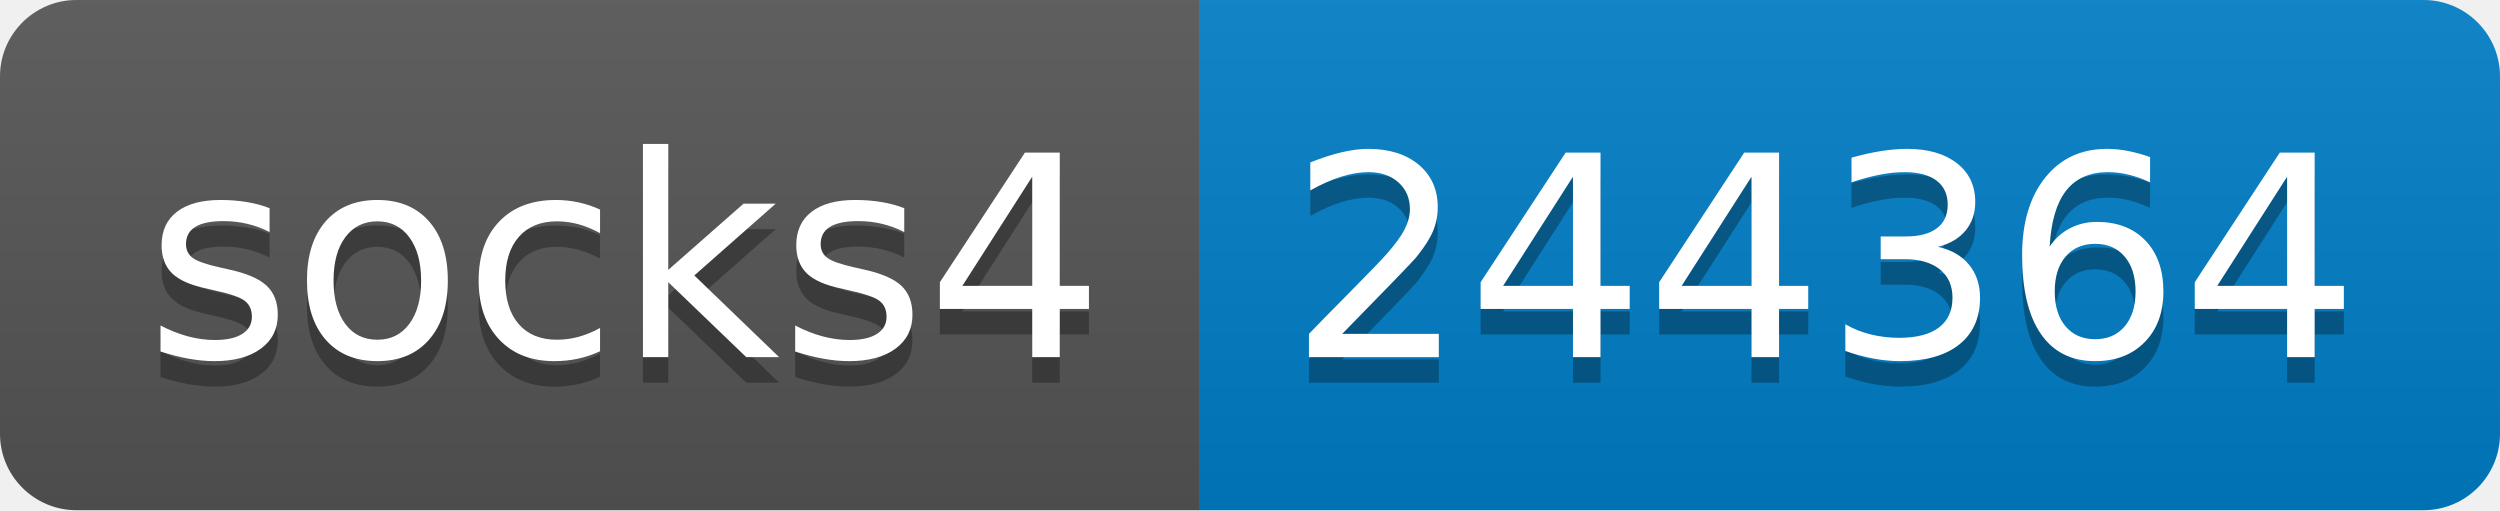
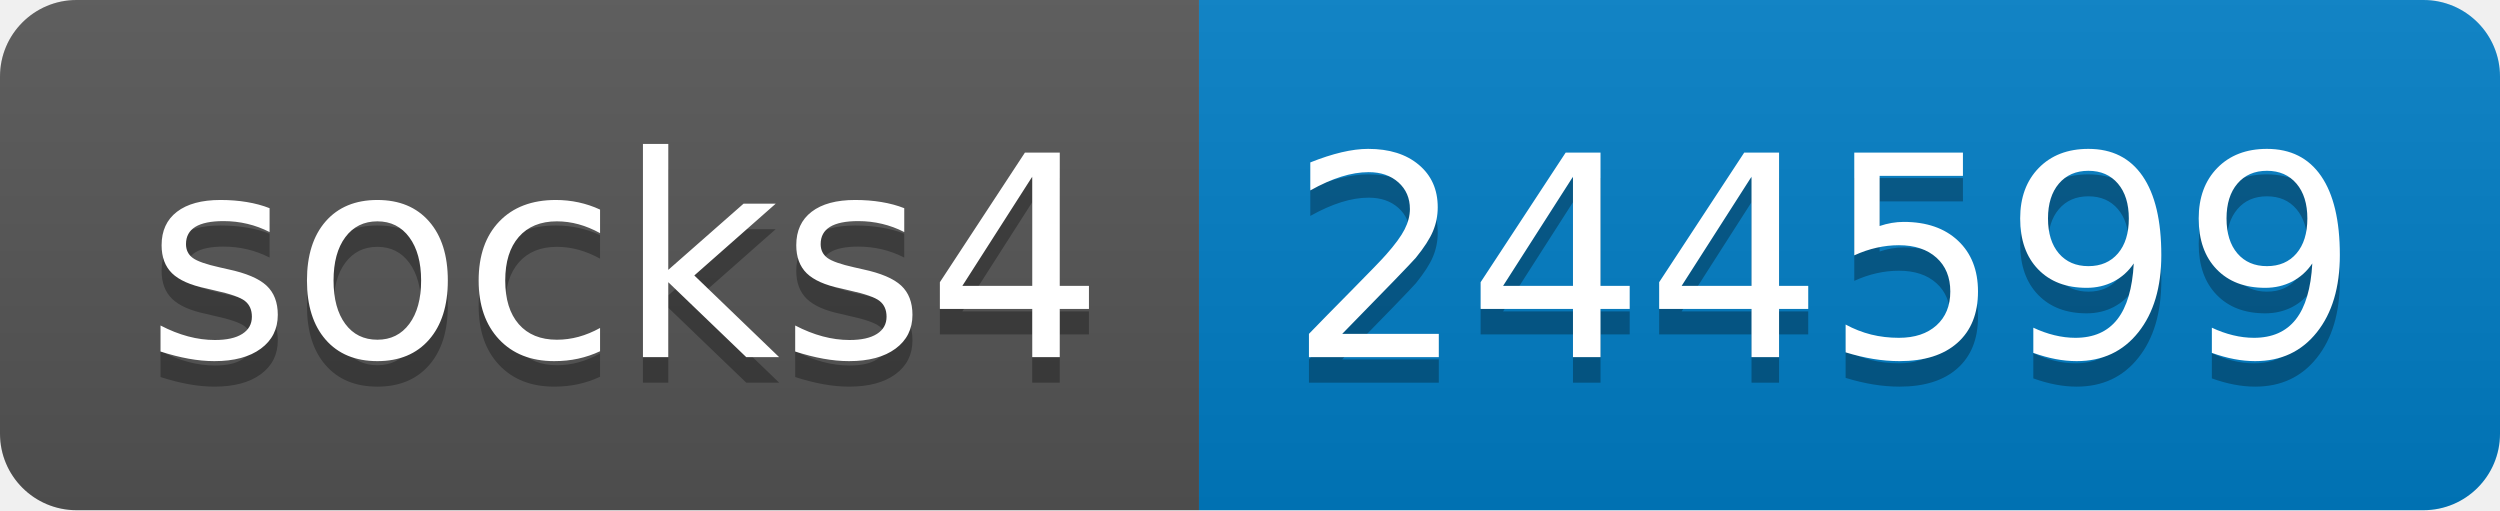
- <svg xmlns="http://www.w3.org/2000/svg" width="98" height="20" role="img" aria-label="socks4: 244364">
+ <svg xmlns="http://www.w3.org/2000/svg" width="98" height="20" role="img" aria-label="socks4: 244599">
  <linearGradient id="s" x2="0" y2="100%">
    <stop offset="0" stop-color="#bbb" stop-opacity=".1" />
    <stop offset="1" stop-opacity=".1" />
  </linearGradient>
  <clipPath id="r">
    <rect width="98" height="20" rx="3" fill="#fff" />
  </clipPath>
  <g clip-path="url(#r)">
    <rect width="47" height="20" fill="#555" />
    <rect x="47" width="51" height="20" fill="#007ec6" />
    <rect width="98" height="20" fill="url(#s)" />
  </g>
  <g fill="#fff" text-anchor="middle" font-family="Verdana,Geneva,DejaVu Sans,sans-serif" text-rendering="geometricPrecision" font-size="110">
    <text aria-hidden="true" x="245" y="150" fill="#010101" fill-opacity=".3" transform="scale(.1)" textLength="370">socks4</text>
    <text x="245" y="140" transform="scale(.1)" fill="#fff" textLength="370">socks4</text>
-     <text aria-hidden="true" x="715" y="150" fill="#010101" fill-opacity=".3" transform="scale(.1)" textLength="410">244364</text>
-     <text x="715" y="140" transform="scale(.1)" fill="#fff" textLength="410">244364</text>
+     <text aria-hidden="true" x="715" y="150" fill="#010101" fill-opacity=".3" transform="scale(.1)" textLength="410">244599</text>
+     <text x="715" y="140" transform="scale(.1)" fill="#fff" textLength="410">244599</text>
  </g>
</svg>
